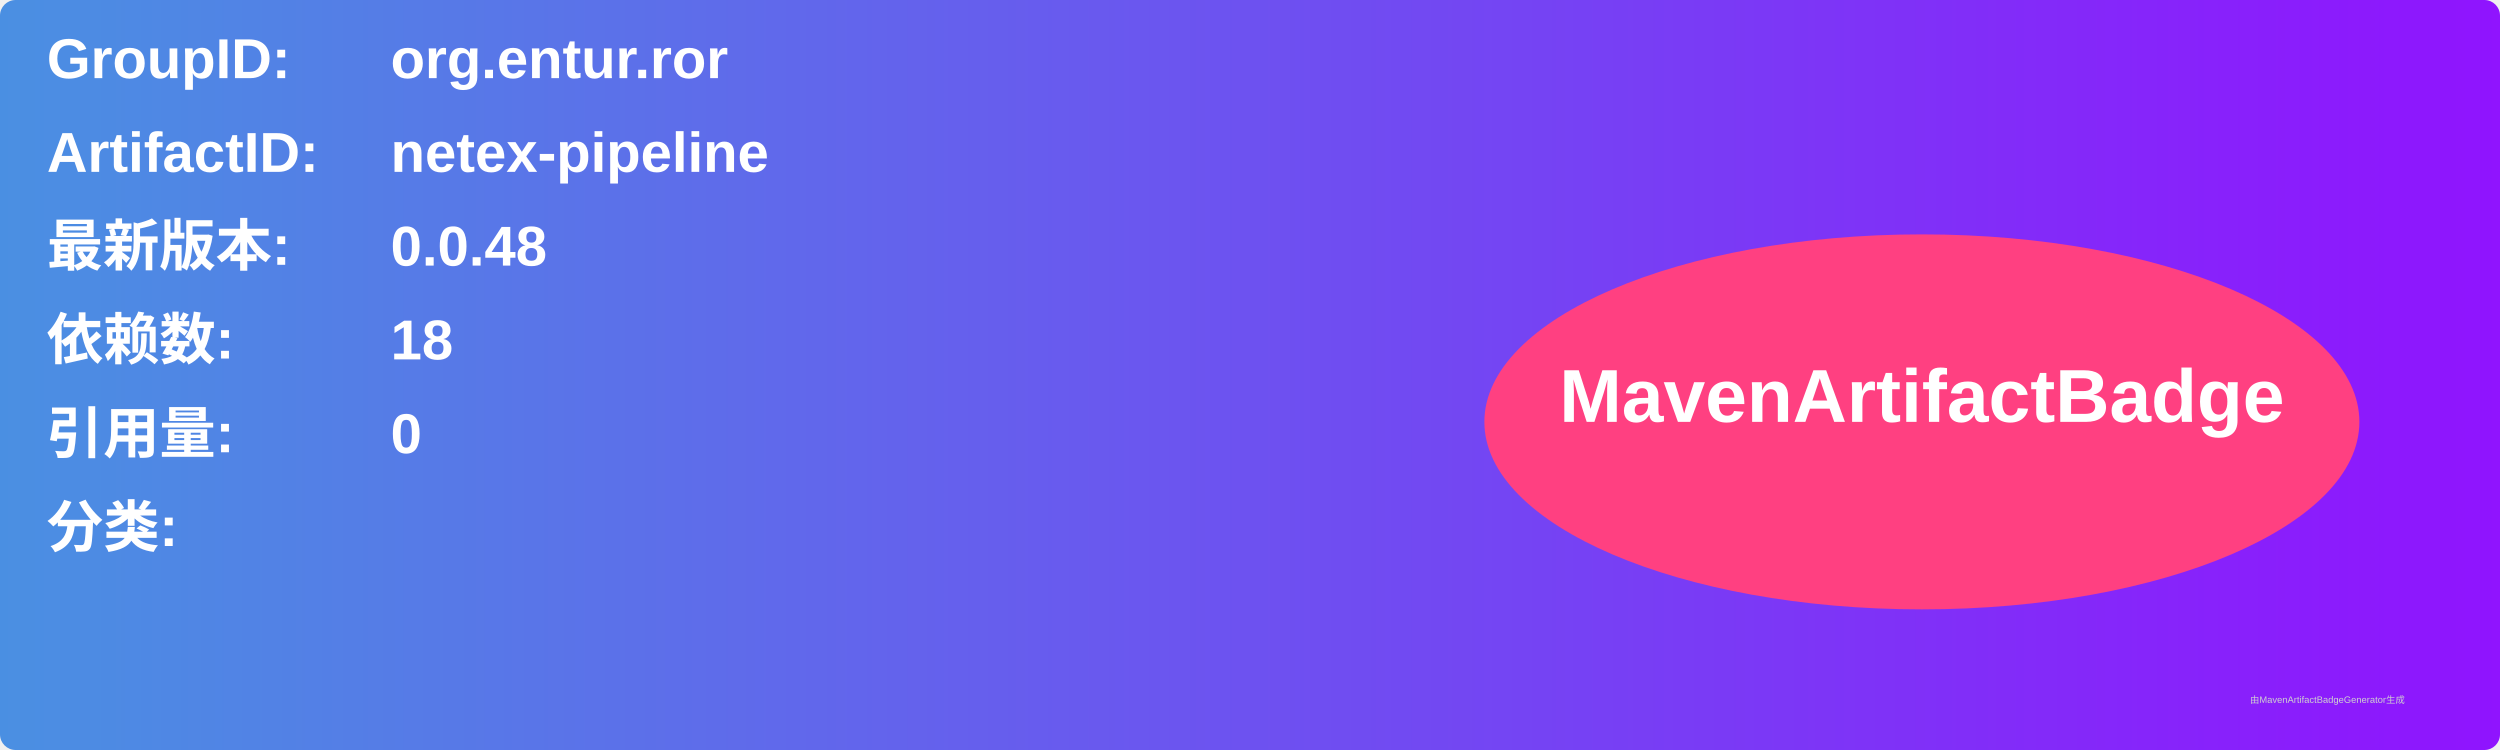
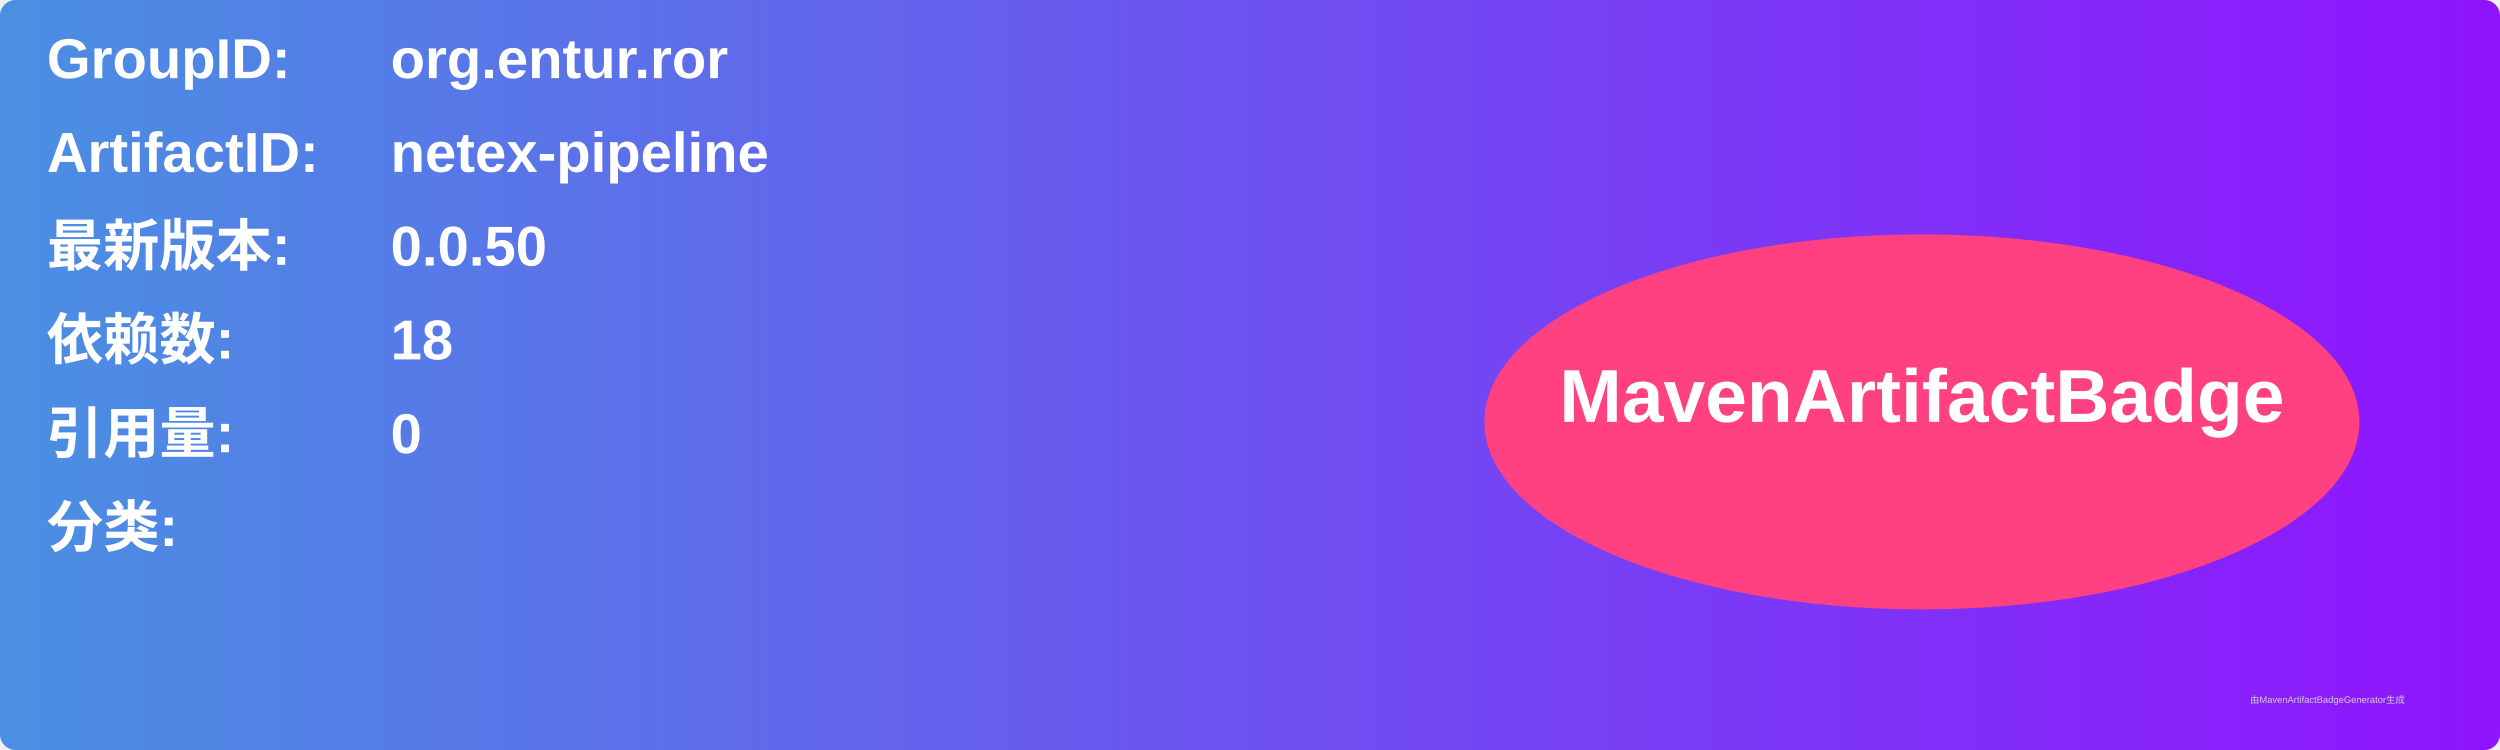
<svg xmlns="http://www.w3.org/2000/svg" width="800" height="240" viewBox="0 0 800 240">
  <linearGradient id="grad" x1="0%" y1="0%" x2="100%" y2="0%">
    <stop offset="0%" stop-color="#4a90e2" />
    <stop offset="100%" stop-color="#9013fe" />
  </linearGradient>
  <rect width="100%" height="100%" rx="5" ry="5" fill="url(#grad)" />
  <g transform="translate(15, 15)">
    <text x="0" y="10" font-family="Arial" font-size="18" fill="white" font-weight="bold" width="260">GroupID:</text>
    <text x="110" y="10" font-family="Arial" font-size="18" fill="white" font-weight="bold" width="460">org.entur.ror</text>
    <text x="0" y="40" font-family="Arial" font-size="18" fill="white" font-weight="bold" width="260">ArtifactID:</text>
    <text x="110" y="40" font-family="Arial" font-size="18" fill="white" font-weight="bold" width="460">netex-pipeline</text>
    <text x="0" y="70" font-family="Arial" font-size="18" fill="white" font-weight="bold">最新版本:</text>
    <text x="110" y="70" font-family="Arial" font-size="18" fill="white" font-weight="bold">
-       <tspan font-weight="bold">0.0.48</tspan>
+       <tspan font-weight="bold">0.0.50</tspan>
    </text>
    <text x="0" y="100" font-family="Arial" font-size="18" fill="white" font-weight="bold">依赖数: </text>
    <text x="110" y="100" font-family="Arial" font-size="18" fill="white">
      <tspan font-weight="bold">18</tspan>
    </text>
    <text x="0" y="130" font-family="Arial" font-size="18" fill="white" font-weight="bold">引用量: </text>
    <text x="110" y="130" font-family="Arial" font-size="18" fill="white">
      <tspan font-weight="bold">0</tspan>
    </text>
    <text x="0" y="160" font-family="Arial" font-size="18" fill="white" font-weight="bold">分类:</text>
    <text x="10" y="190" font-family="Arial" font-size="10" fill="white">
      <tspan font-weight="bold" />
    </text>
    <ellipse cx="600" cy="120" rx="140" ry="60" fill="#ff4081" />
    <text x="600" y="120" text-anchor="middle" font-family="Arial" font-size="24" fill="white" font-weight="bold">MavenArtifactBadge</text>
  </g>
  <text x="720" y="225" font-family="Arial" font-size="3" fill="#d0d0d0">由MavenArtifactBadgeGenerator生成</text>
</svg>
